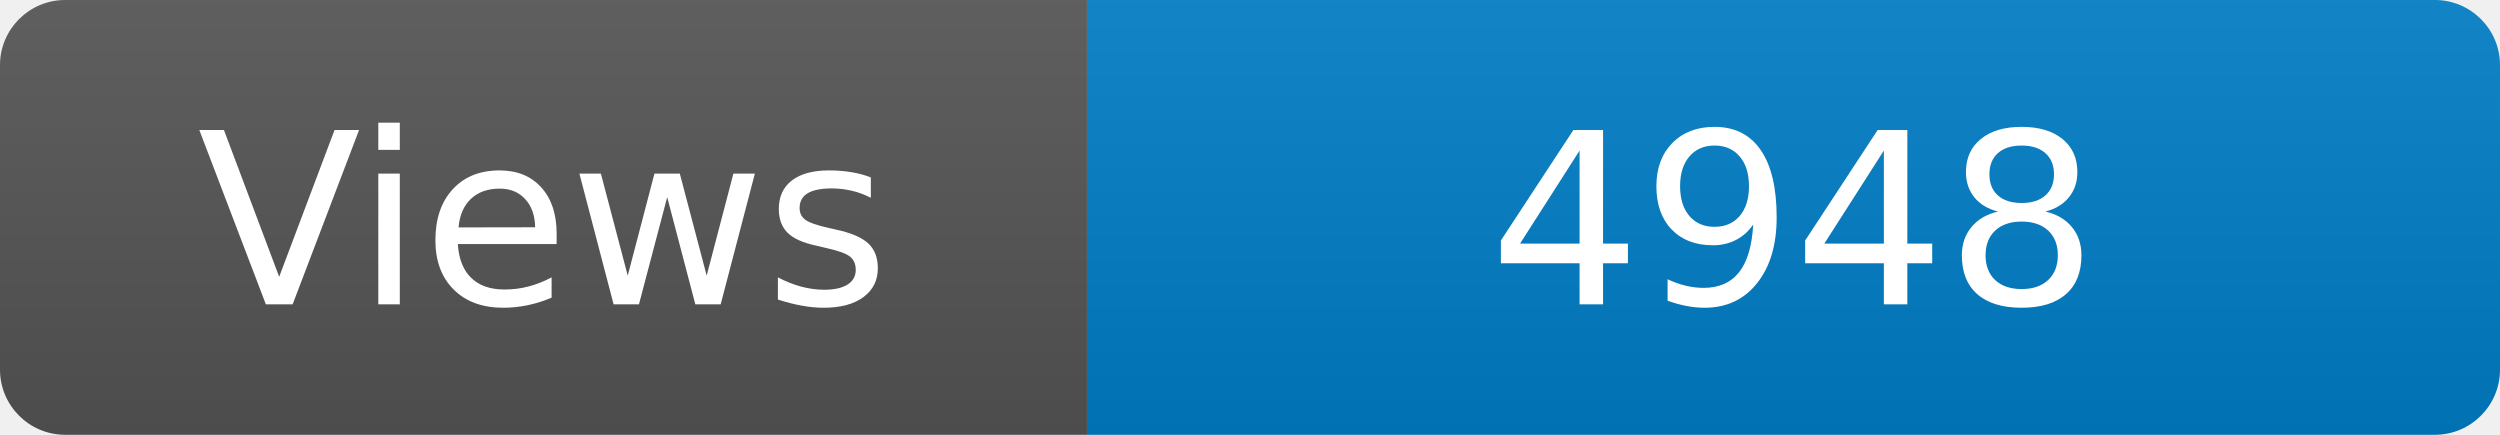
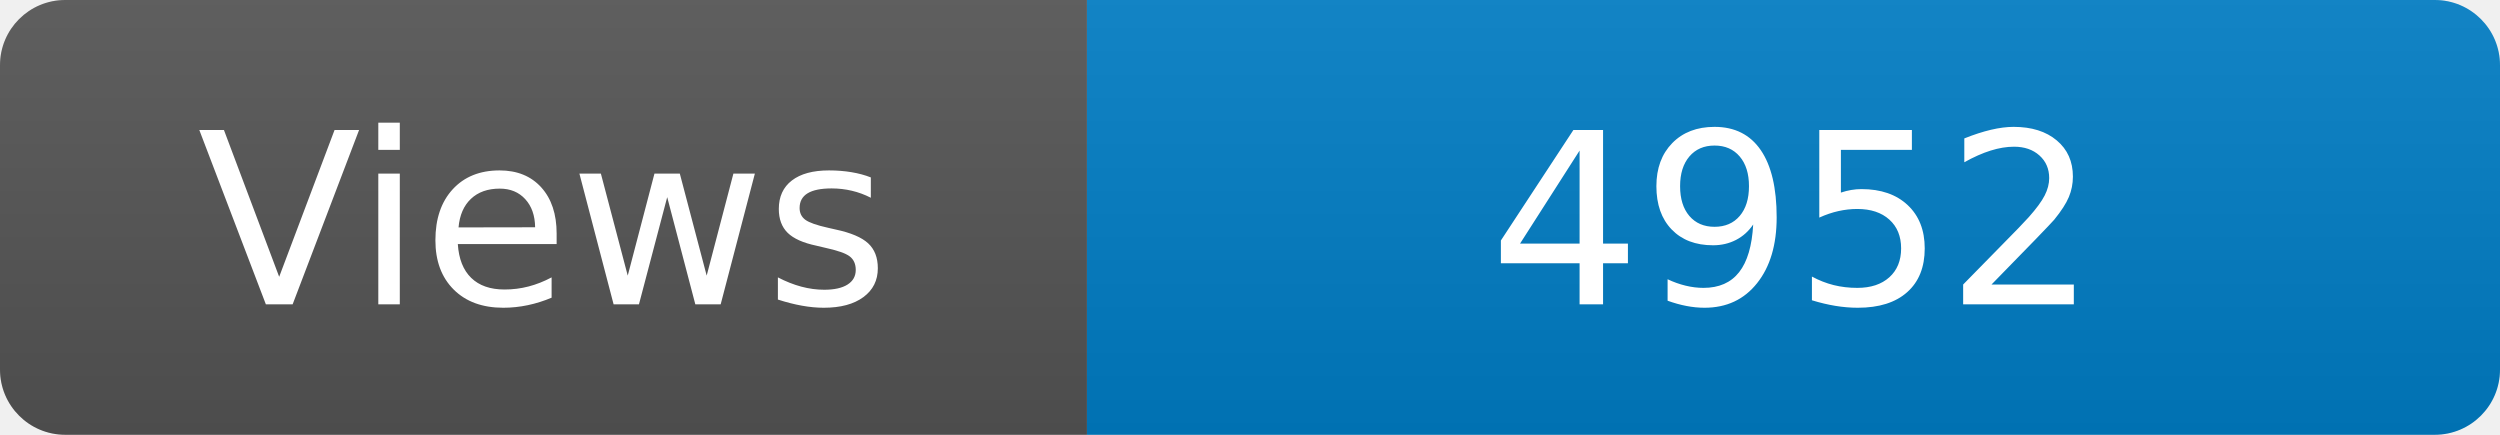
<svg xmlns="http://www.w3.org/2000/svg" width="115" height="20" role="img" aria-label="Maintained?: yes">
  <linearGradient id="s" x2="0" y2="100%">
    <stop offset="0" stop-color="#bbb" stop-opacity=".1" />
    <stop offset="1" stop-opacity=".1" />
  </linearGradient>
  <clipPath id="r">
    <rect width="115" height="20" rx="3" fill="#fff" />
  </clipPath>
  <g clip-path="url(#r)">
    <rect width="50" height="20" fill="#555" />
    <rect x="50" width="160" height="20" fill="#007ec6" />
    <rect width="115" height="20" fill="url(#s)" />
  </g>
  <g fill="#fff" text-anchor="middle" font-family="Verdana,Geneva,DejaVu Sans,sans-serif" font-size="110">
    <text x="250" y="140" transform="scale(.1)" fill="#fff">Views</text>
-     <text x="825" y="140" transform="scale(.1)" fill="#fff">4948</text>
+     <text x="825" y="140" transform="scale(.1)" fill="#fff">4952</text>
  </g>
</svg>
